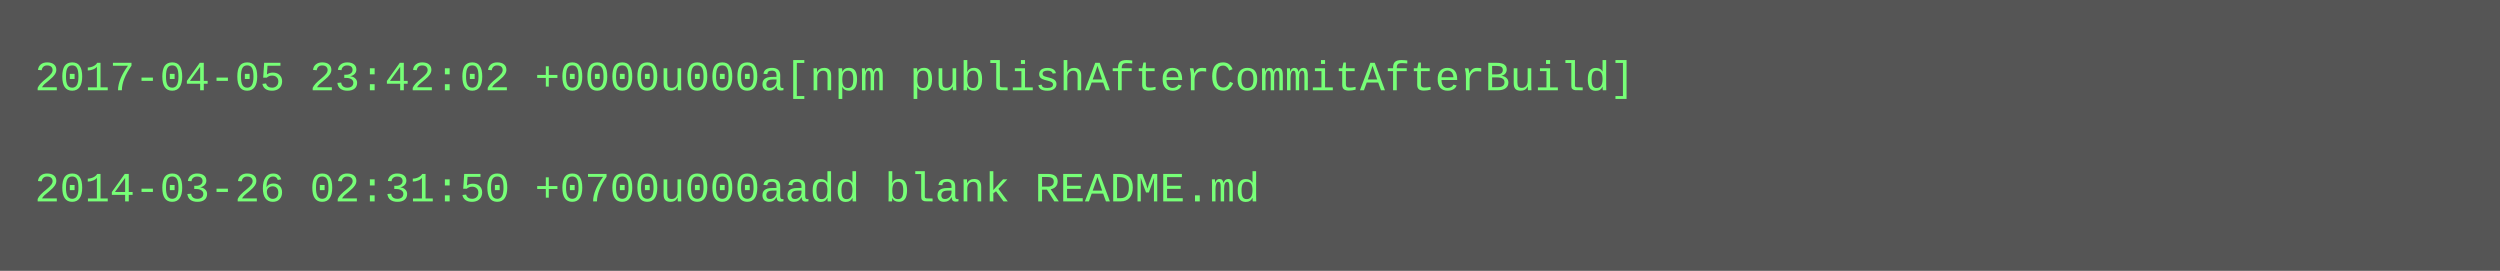
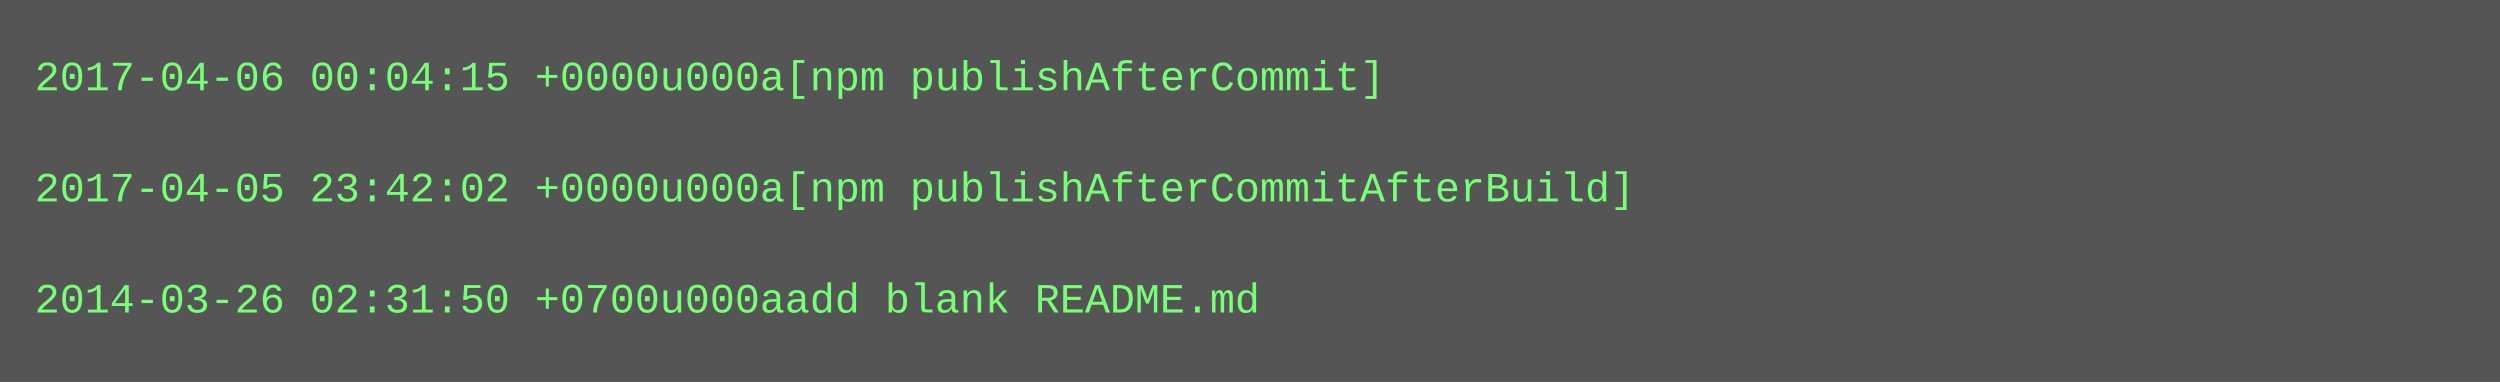
- <svg xmlns="http://www.w3.org/2000/svg" height="78" width="720">
-   <rect height="78" fill="#555" width="720" />
+ <svg xmlns="http://www.w3.org/2000/svg" height="110" width="720">
+   <rect height="110" fill="#555" width="720" />
  <text fill="#7f7" font-family="Courier New" font-size="12" xml:space="preserve">
-     <tspan x="10" y="26">2017-04-05 23:42:02 +0000u000a[npm publishAfterCommitAfterBuild]</tspan>
+     <tspan x="10" y="26">2017-04-06 00:04:15 +0000u000a[npm publishAfterCommit]</tspan>
    <tspan x="10" y="42" />
-     <tspan x="10" y="58">2014-03-26 02:31:50 +0700u000aadd blank README.md</tspan>
+     <tspan x="10" y="58">2017-04-05 23:42:02 +0000u000a[npm publishAfterCommitAfterBuild]</tspan>
+     <tspan x="10" y="74" />
+     <tspan x="10" y="90">2014-03-26 02:31:50 +0700u000aadd blank README.md</tspan>
  </text>
</svg>
